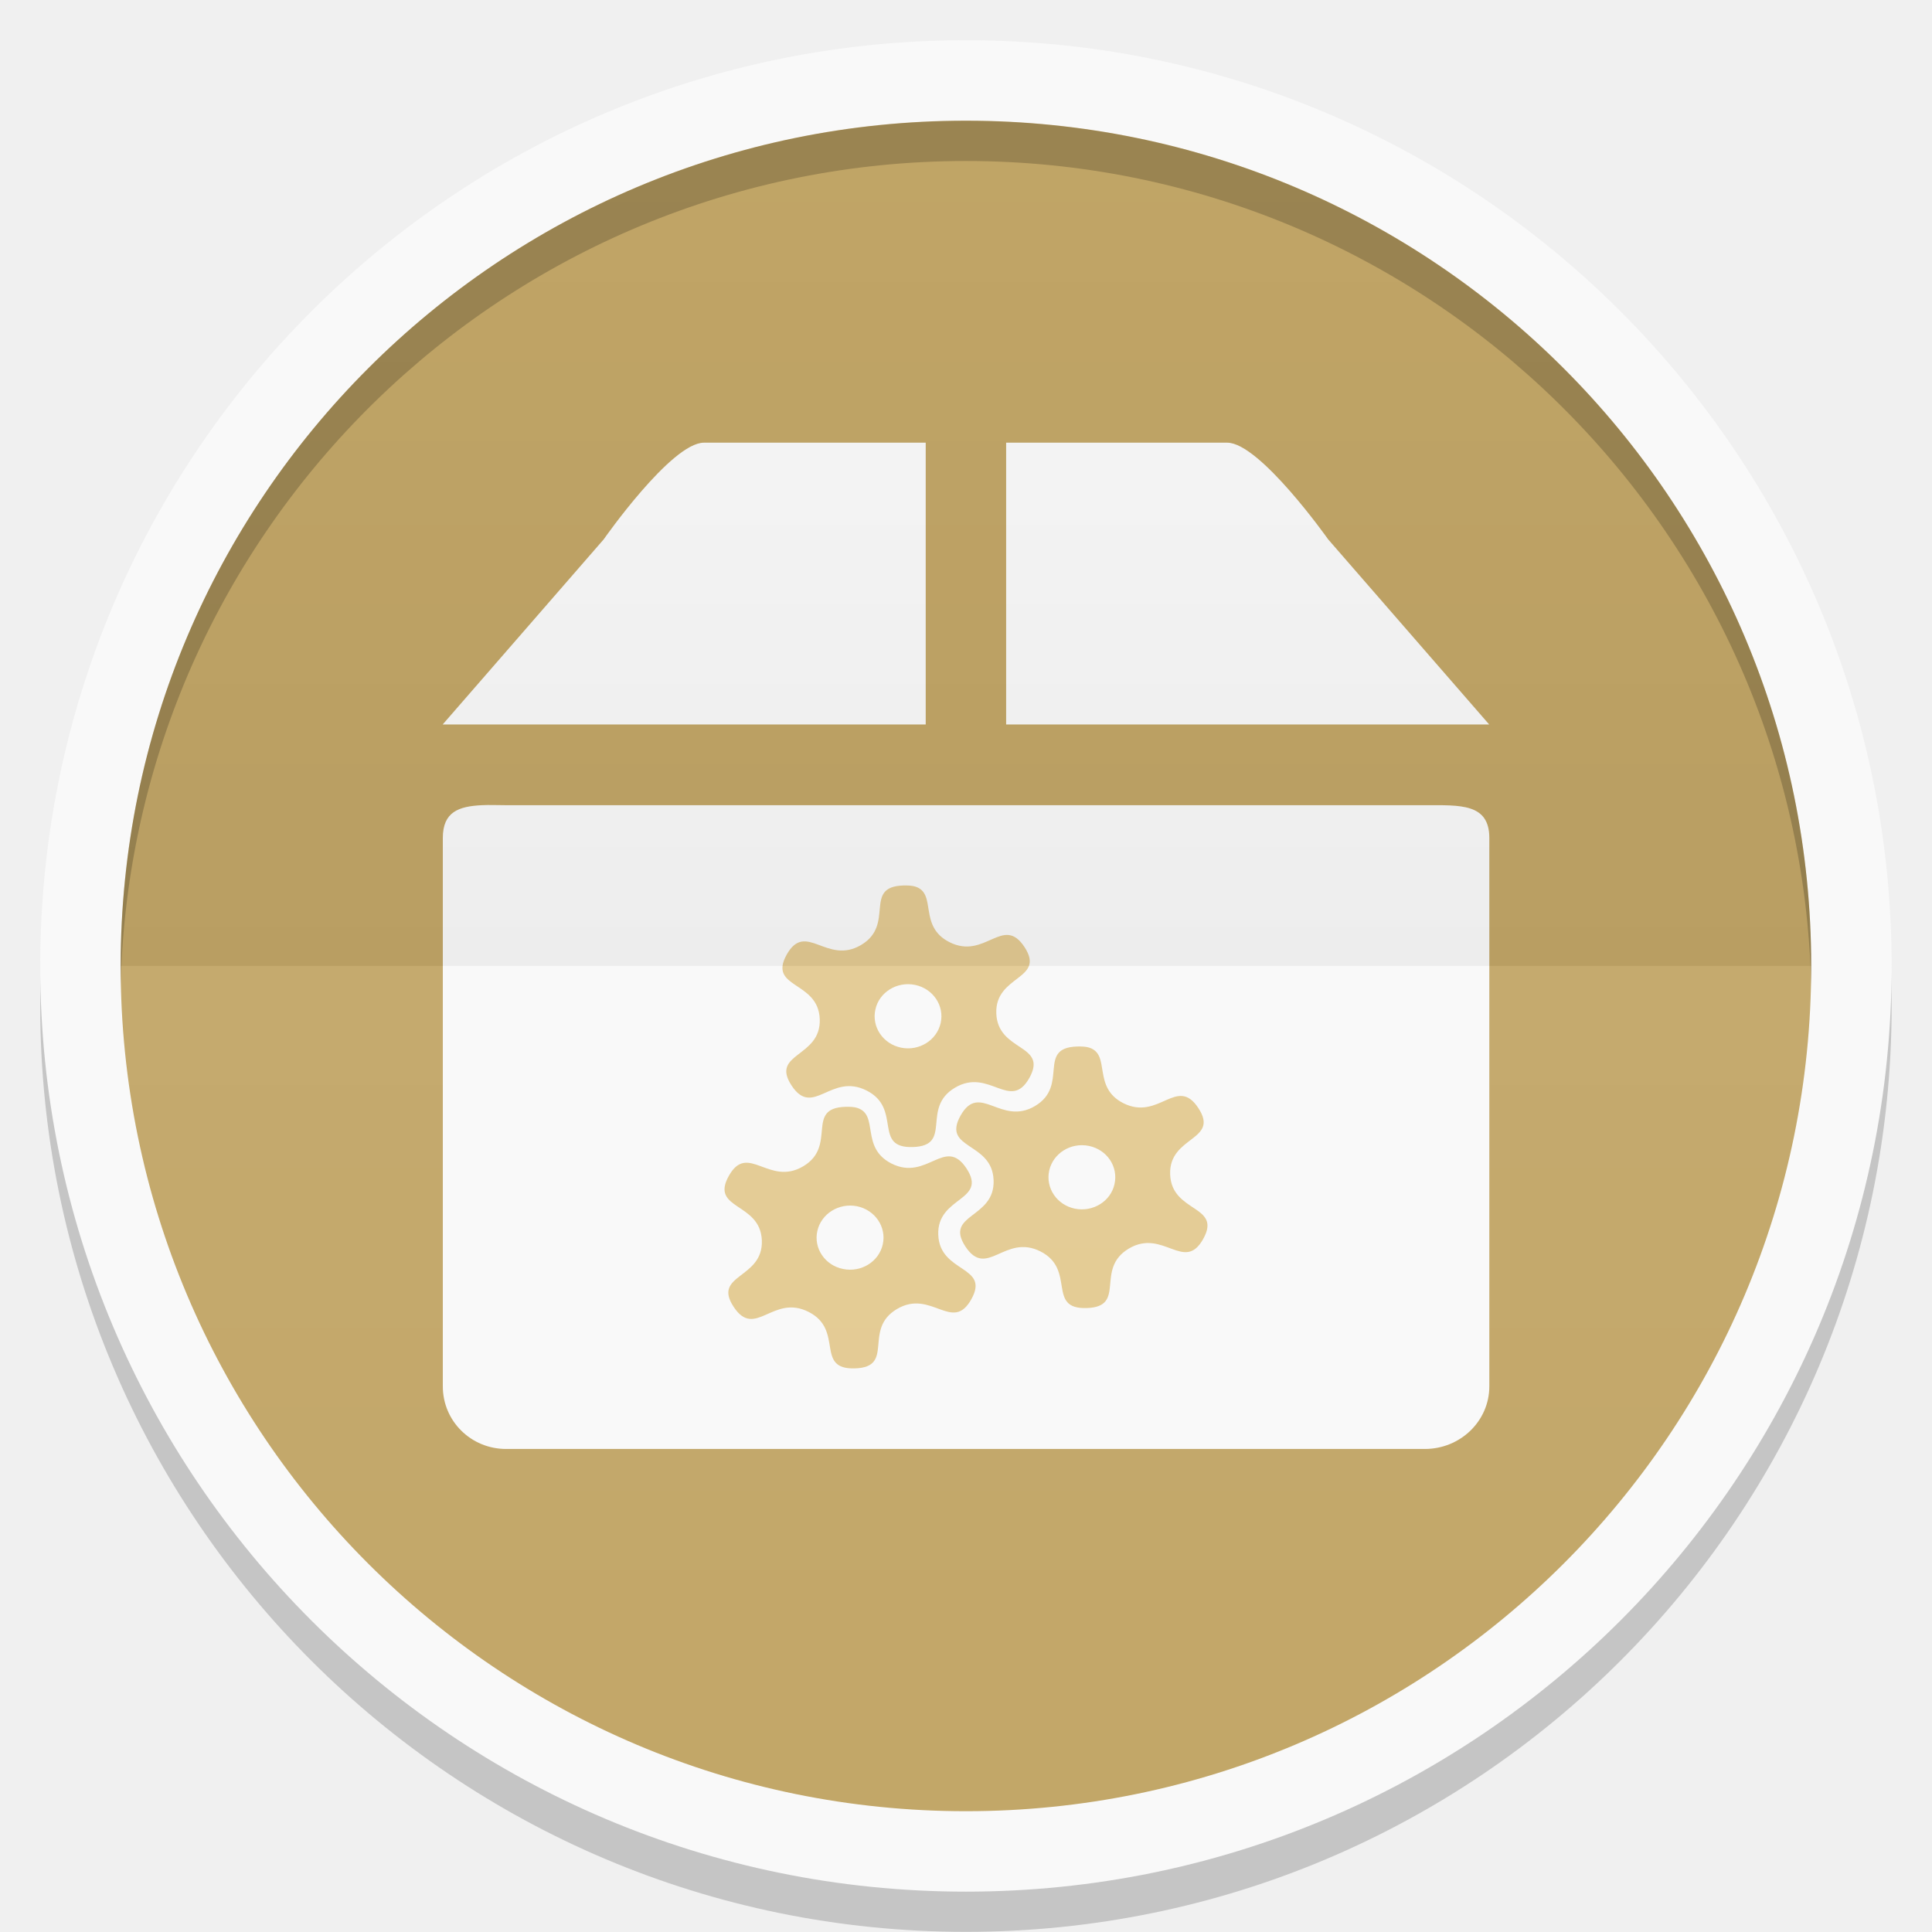
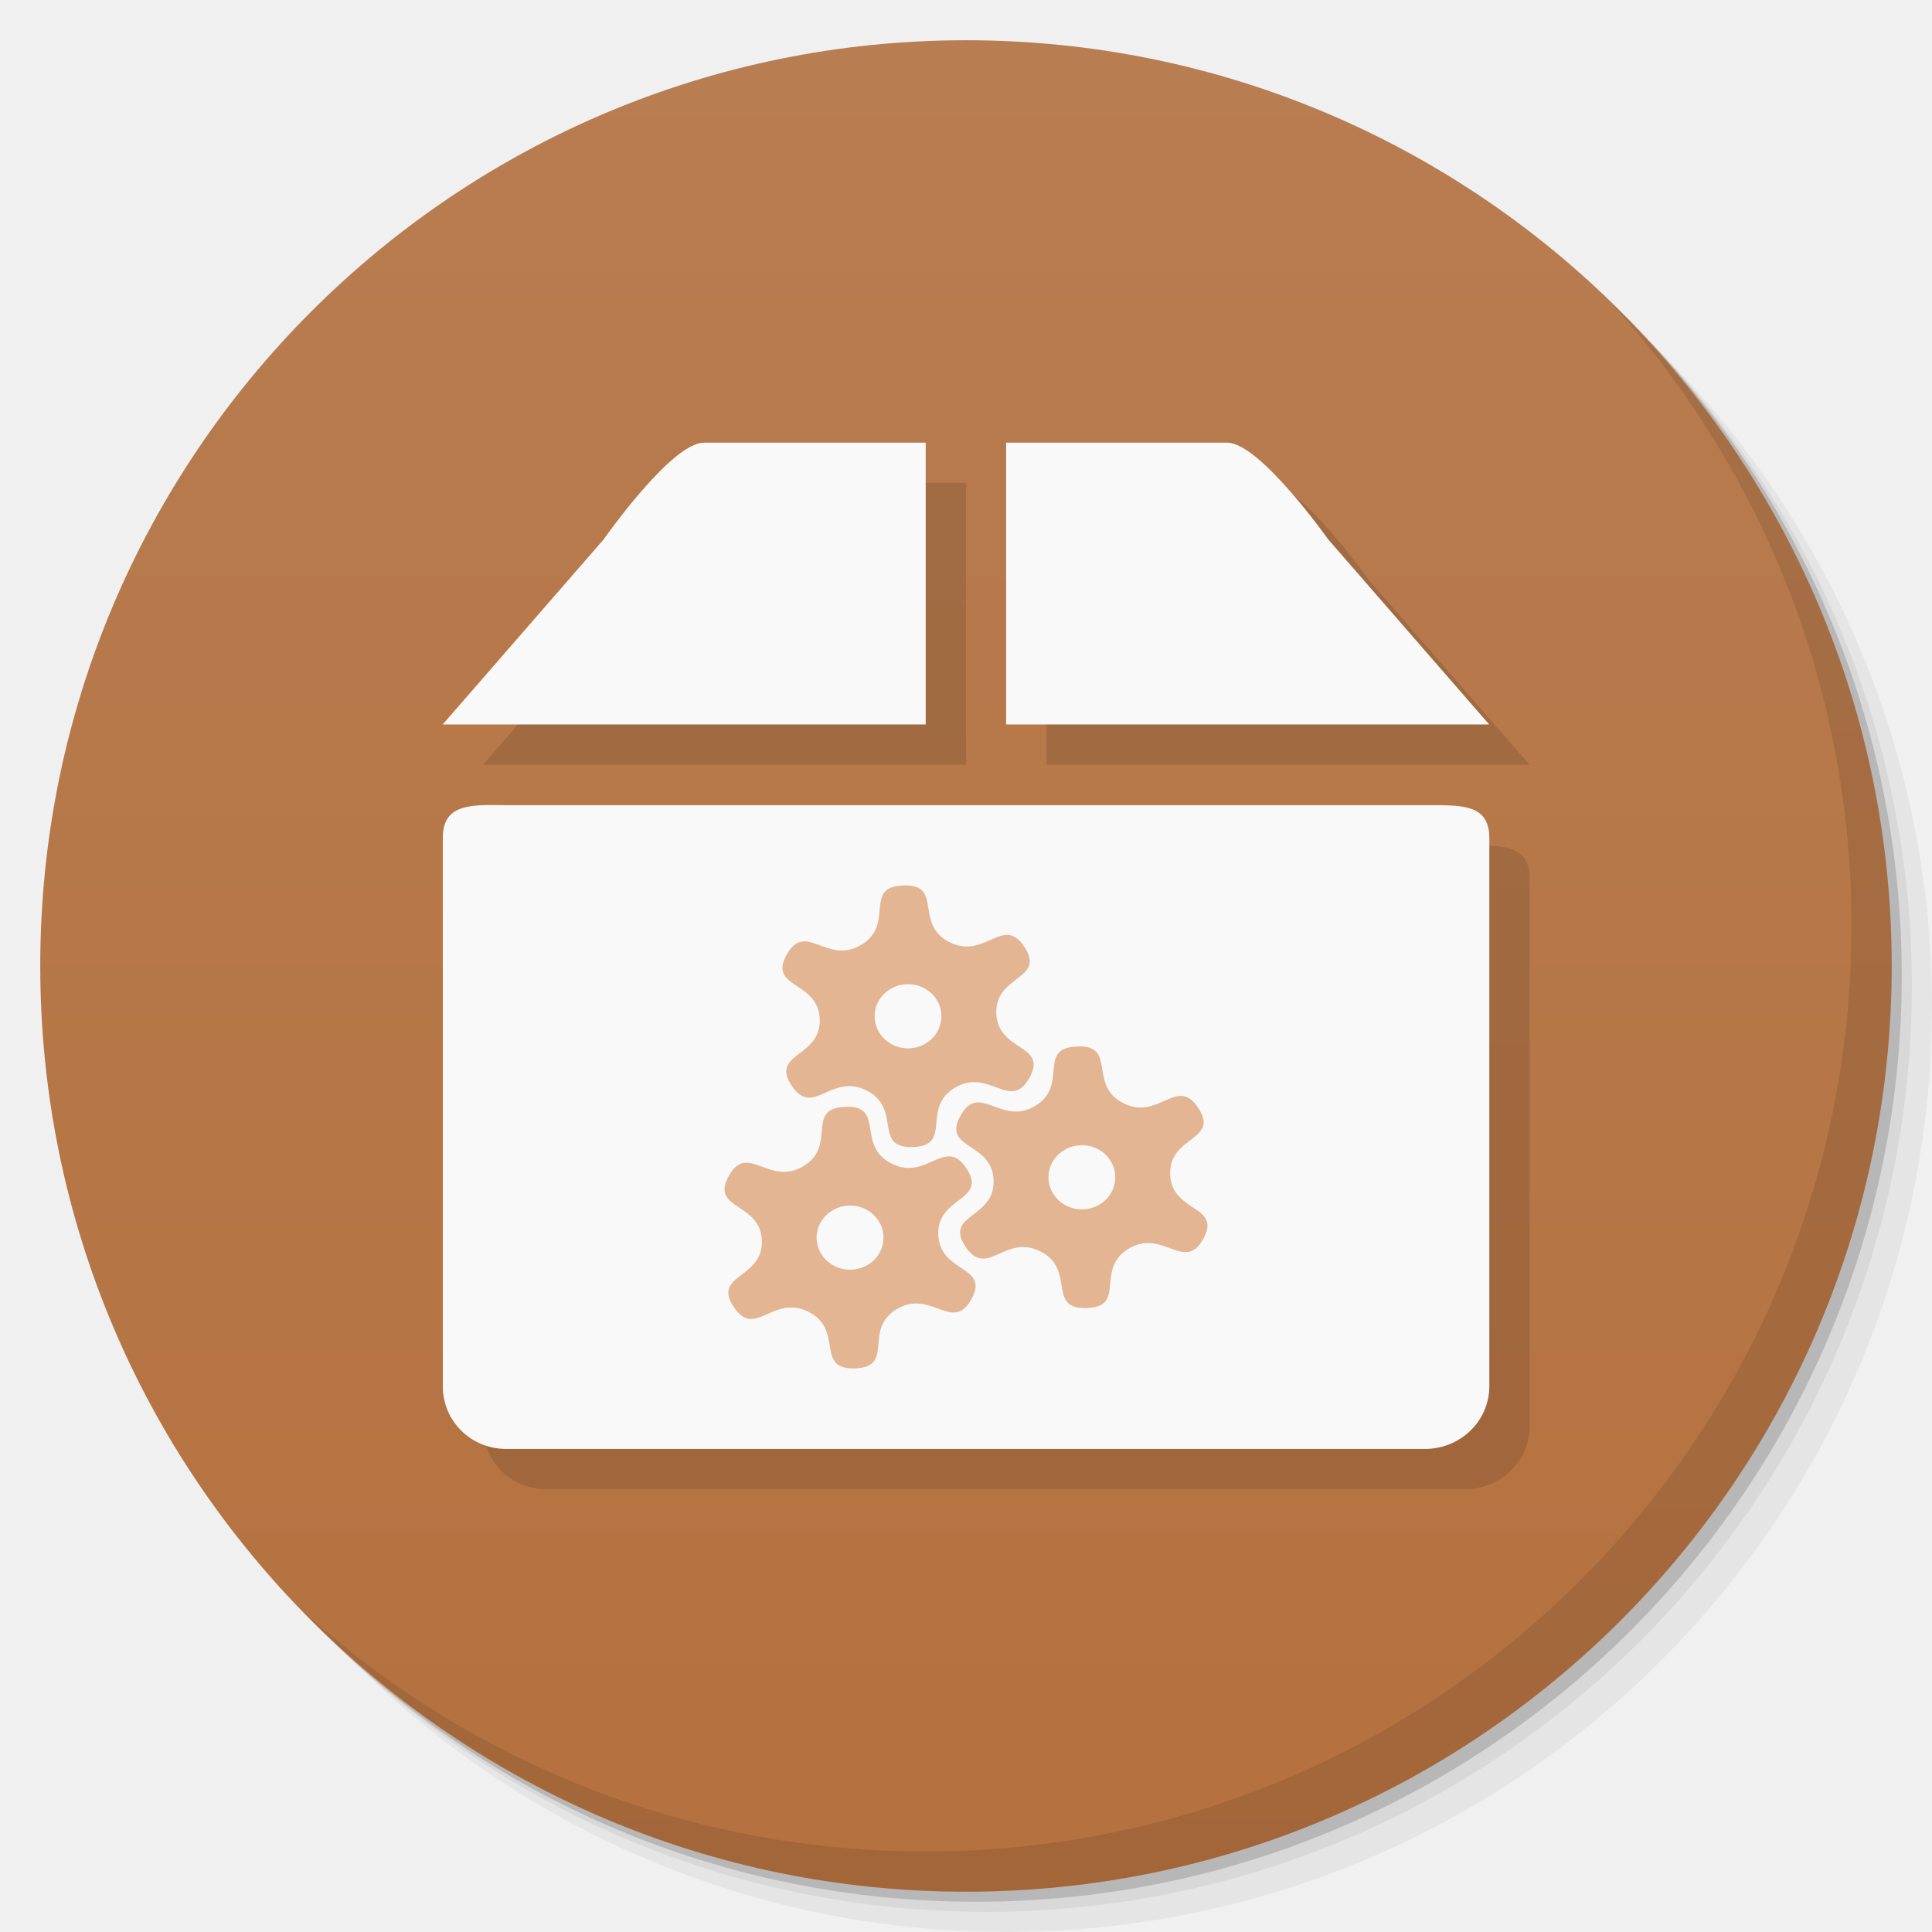
- <svg xmlns="http://www.w3.org/2000/svg" xmlns:xlink="http://www.w3.org/1999/xlink" width="48" viewBox="0 0 13.547 13.547" height="48">
-   <defs>
-     <clipPath>
-       <path d="M 92.311,355.545 L 479.511,355.545 L 479.511,68.185 L 92.311,68.185 L 92.311,355.545 z" />
-     </clipPath>
-     <clipPath>
-       <path d="M 93.311,69.185 L 478.511,69.185 L 478.511,354.545 L 93.311,354.545 L 93.311,69.185 z" />
-     </clipPath>
-     <clipPath>
-       <path d="M 93.311,354.545 L 478.511,354.545 L 478.511,69.185 L 93.311,69.185 L 93.311,354.545 z" />
-     </clipPath>
-     <clipPath>
-       <path d="M 95.311,352.545 L 476.403,352.545 L 476.403,71.423 L 95.311,71.423 L 95.311,352.545 z" />
-     </clipPath>
-     <clipPath>
-       <rect height="96" x="-100" width="96" fill="#fff" />
-     </clipPath>
-     <clipPath>
-       <path d="M 54.1,12.5 12.9,54.7 C -2.7,70.3 23,69 32.3,74.9 36.6,77.7 18.5,81.3 22.2,85 c 3.6,3.7 21.7,7.1 25.3,10.7 3.6,3.7 -7.3,7.6 -3.7,11.3 3.5,3.7 11.9,0.2 13.4,8.6 1.1,6.2 15.4,3.1 21.8,-2.2 4,-3.4 -6.9,-3.4 -3.3,-7.1 9,-9.1 17,-4.1 20.3,-12.5 1.8,-4.5 -13.6,-7.7 -9.5,-10.6 9.8,-6.9 45.8,-10.4 29.2,-27 L 73,12.5 c -5.3,-5 -14,-5 -18.9,0 z m -9.9,64.7 c 0.9,0 30.8,4 19.3,7.1 -4.4,1.2 -24.6,-7.1 -19.3,-7.1 z m 57.2,16.6 c 0,2.1 16.3,3.3 15.4,-0.5 -1.3,-6.4 -13.6,-5.9 -15.4,0.5 z m -69.5,11.1 c 3.7,3.2 9.3,-0.7 11.1,-5.2 -3.6,-4.7 -16.9,0.3 -11.1,5.2 z m 67.5,-6.7 c -4.6,4.2 0.8,8.6 5.3,5.7 1.2,-0.8 -0.1,-4.7 -5.3,-5.7 z" />
-     </clipPath>
-     <clipPath>
-       <rect height="84" rx="6" y="6" x="6" width="84" fill="#fff" />
-     </clipPath>
-     <clipPath>
-       <rect height="20" rx="2" y="1" x="1" width="20" fill="#fff" fill-rule="evenodd" />
-     </clipPath>
-     <clipPath>
-       <path d="M -670.14,51.863 L -114.616,405.003 L -257.111,510.326 L -514.221,-71.013 L -670.14,51.863 z" />
-     </clipPath>
-     <clipPath>
-       <rect height="96" x="-100" width="96" fill="#fff" />
-     </clipPath>
-     <clipPath>
-       <rect height="84" rx="6" y="6" x="6" width="84" fill="#fff" />
-     </clipPath>
-     <clipPath>
-       <rect height="20" rx="2" y="1" x="1" width="20" fill="#fff" fill-rule="evenodd" />
-     </clipPath>
-     <linearGradient xlink:href="#1" id="0" gradientUnits="userSpaceOnUse" y1="24" x2="0" y2="48" gradientTransform="matrix(0.2822222,0,0,0.2822222,6.7399158e-7,-6.3183333e-6)" />
+ <svg xmlns="http://www.w3.org/2000/svg" xmlns:xlink="http://www.w3.org/1999/xlink" width="48" viewBox="0 0 13.547 13.547" height="48" id="svg2" version="1.1">
+   <defs id="defs4">
+     <linearGradient id="linearGradient3944">
+       <stop style="stop-color:#ea635d;stop-opacity:1;" offset="0" id="stop3946" />
+       <stop style="stop-color:#f96963;stop-opacity:1;" offset="1" id="stop3948" />
+     </linearGradient>
+     <linearGradient id="0">
+       <stop stop-color="#198ba6" id="stop7" />
+       <stop offset="1" stop-color="#42c9e7" id="stop9" />
+     </linearGradient>
+     <clipPath id="clipPath11">
+       <path d="m 489.217,197.275 c -2.603,0 -3.953,-1.367 -3.953,-3.971 l 0,0 0,-1.034 c 0,-2.604 1.35,-3.971 3.953,-3.971 l 0,0 1.035,0 c 2.62,0 3.97,1.367 3.97,3.971 l 0,0 0,1.034 c 0,2.604 -1.35,3.971 -3.97,3.971 l 0,0 -1.035,0 z" id="path13" />
+     </clipPath>
    <linearGradient id="1">
-       <stop stop-color="#ffffff" />
-       <stop offset="1" stop-color="#ffffff" stop-opacity="0" />
-     </linearGradient>
-     <linearGradient xlink:href="#3" id="2" y1="24" x2="0" y2="48" gradientUnits="userSpaceOnUse" gradientTransform="matrix(-0.2822222,0,0,-0.2822222,13.54666,13.54667)" />
-     <linearGradient id="3">
-       <stop />
-       <stop offset="1" stop-opacity="0" />
-     </linearGradient>
+       <stop stop-color="#620000" id="stop16" offset="0" style="stop-color:#f96963;stop-opacity:1;" />
+       <stop offset="1" stop-color="#dd0f0f" id="stop18" style="stop-color:#f96963;stop-opacity:1;" />
+     </linearGradient>
+     <clipPath id="clipPath20">
+       <rect y="223" x="307" height="42" width="42" transform="matrix(0,1,-1,0,0,0)" fill="url(#2)" color="#bebebe" rx="9" id="rect22" />
+     </clipPath>
+     <linearGradient xlink:href="#1" id="2" gradientUnits="userSpaceOnUse" gradientTransform="matrix(0.175,0,0,0.175,302.8,216)" y1="280" x2="0" y2="40" />
+     <clipPath id="clipPath25">
+       <rect y="85" x="433" height="22" width="22" fill="url(#3)" color="#bebebe" rx="4" id="rect27" />
+     </clipPath>
+     <linearGradient xlink:href="#1" id="3" gradientUnits="userSpaceOnUse" gradientTransform="matrix(0.0875,0,0,0.0875,430.9,81.5)" y1="291.43" x2="0" y2="40" />
+     <clipPath id="clipPath30">
+       <rect width="30" height="30" x="433" y="37" fill="url(#4)" color="#bebebe" rx="6" id="rect32" />
+     </clipPath>
+     <linearGradient xlink:href="#1" id="4" gradientUnits="userSpaceOnUse" gradientTransform="matrix(0.1193182,0,0,0.1193182,430.1364,32.22727)" y1="291.43" x2="0" y2="40" />
+     <clipPath id="clipPath35">
+       <rect width="16" height="16" x="304" y="212" transform="matrix(0,1,-1,0,0,0)" fill="url(#5)" color="#bebebe" rx="3" id="rect37" />
+     </clipPath>
+     <linearGradient xlink:href="#1" id="5" gradientUnits="userSpaceOnUse" gradientTransform="matrix(0.06666667,0,0,0.06666667,302.4,209.3333)" y1="280" x2="0" y2="40" />
+     <clipPath id="clipPath40">
+       <rect y="46" x="34" height="220" width="220" fill="url(#6)" color="#bebebe" rx="50" id="rect42" />
+     </clipPath>
+     <linearGradient xlink:href="#1" id="6" gradientUnits="userSpaceOnUse" gradientTransform="translate(0,-4)" y1="280" x2="0" y2="40" />
+     <clipPath id="clipPath45">
+       <rect y="142" x="290" height="60" width="60" fill="url(#7)" color="#bebebe" rx="12.5" id="rect47" />
+     </clipPath>
+     <linearGradient xlink:href="#1" id="7" gradientUnits="userSpaceOnUse" y1="204" x2="0" y2="140" />
+     <clipPath id="clipPath50">
+       <rect width="88" height="88" x="292" y="32" fill="url(#8)" color="#bebebe" rx="18" id="rect52" />
+     </clipPath>
+     <linearGradient xlink:href="#1" id="8" gradientUnits="userSpaceOnUse" y1="124" x2="0" y2="28" />
+     <clipPath id="clipPath55">
+       <rect y="101" x="417" height="22" width="22" fill="url(#9)" color="#bebebe" rx="5" id="rect57" />
+     </clipPath>
+     <linearGradient xlink:href="#1" id="9" gradientUnits="userSpaceOnUse" gradientTransform="matrix(0.0875,0,0,0.0875,414.9,97.5)" y1="302.86" x2="0" y2="28.571" />
+     <clipPath id="clipPath60">
+       <rect width="30" height="30" x="417" y="53" fill="url(#A)" color="#bebebe" rx="7" id="rect62" />
+     </clipPath>
+     <linearGradient xlink:href="#1" id="A" gradientUnits="userSpaceOnUse" gradientTransform="matrix(0.1193182,0,0,0.1193182,414.1364,48.22727)" y1="299.81" x2="0" y2="31.619" />
+     <use id="B" opacity="0.2" fill="#ffffff" xlink:href="#U" />
+     <clipPath id="clipPath66">
+       <use xlink:href="#B" transform="matrix(8,0,0,8,-2141.576,-54.42424)" id="use68" />
+     </clipPath>
+     <clipPath id="clipPath70">
+       <use xlink:href="#B" id="use72" />
+     </clipPath>
+     <use id="C" fill="none" xlink:href="#U" />
+     <clipPath id="clipPath75">
+       <use xlink:href="#C" id="use77" />
+     </clipPath>
+     <clipPath id="clipPath79">
+       <use transform="matrix(8,0,0,8,-2141.576,-54.42424)" xlink:href="#C" id="use81" />
+     </clipPath>
+     <use id="D" fill="none" xlink:href="#U" />
+     <clipPath id="clipPath84">
+       <use xlink:href="#D" id="use86" />
+     </clipPath>
+     <clipPath id="clipPath88">
+       <use transform="matrix(8,0,0,8,-2141.576,-54.42424)" xlink:href="#D" id="use90" />
+     </clipPath>
+     <use id="E" fill="none" xlink:href="#U" />
+     <clipPath id="clipPath93">
+       <use xlink:href="#E" id="use95" />
+     </clipPath>
+     <clipPath id="clipPath97">
+       <use transform="matrix(8,0,0,8,-2141.576,-54.42424)" xlink:href="#E" id="use99" />
+     </clipPath>
+     <use id="F" fill="none" xlink:href="#U" />
+     <clipPath id="clipPath102">
+       <use xlink:href="#F" id="use104" />
+     </clipPath>
+     <clipPath id="clipPath106">
+       <use transform="matrix(8,0,0,8,-2141.576,-54.42424)" xlink:href="#F" id="use108" />
+     </clipPath>
+     <use id="G" fill="none" xlink:href="#U" />
+     <clipPath id="clipPath111">
+       <use xlink:href="#G" id="use113" />
+     </clipPath>
+     <clipPath id="clipPath115">
+       <use transform="matrix(8,0,0,8,-2141.576,-54.42424)" xlink:href="#G" id="use117" />
+     </clipPath>
+     <use id="H" fill="none" xlink:href="#U" />
+     <clipPath id="clipPath120">
+       <use xlink:href="#H" id="use122" />
+     </clipPath>
+     <clipPath id="clipPath124">
+       <use transform="matrix(8,0,0,8,-2141.576,-54.42424)" xlink:href="#H" id="use126" />
+     </clipPath>
+     <use id="I" fill="none" xlink:href="#U" />
+     <clipPath id="clipPath129">
+       <use xlink:href="#I" id="use131" />
+     </clipPath>
+     <clipPath id="clipPath133">
+       <rect y="223" x="307" height="42" width="42" transform="matrix(0,1,-1,0,0,0)" fill="url(#2)" color="#bebebe" rx="9" id="rect135" />
+     </clipPath>
+     <clipPath id="clipPath137">
+       <rect y="85" x="433" height="22" width="22" fill="url(#3)" color="#bebebe" rx="4" id="rect139" />
+     </clipPath>
+     <clipPath id="clipPath141">
+       <rect width="30" height="30" x="433" y="37" fill="url(#4)" color="#bebebe" rx="6" id="rect143" />
+     </clipPath>
+     <clipPath id="clipPath145">
+       <rect width="16" height="16" x="304" y="212" transform="matrix(0,1,-1,0,0,0)" fill="url(#5)" color="#bebebe" rx="3" id="rect147" />
+     </clipPath>
+     <clipPath id="clipPath149">
+       <rect y="46" x="34" height="220" width="220" fill="url(#6)" color="#bebebe" rx="50" id="rect151" />
+     </clipPath>
+     <clipPath id="clipPath153">
+       <rect y="142" x="290" height="60" width="60" fill="url(#7)" color="#bebebe" rx="12.5" id="rect155" />
+     </clipPath>
+     <clipPath id="clipPath157">
+       <rect width="88" height="88" x="292" y="32" fill="url(#8)" color="#bebebe" rx="18" id="rect159" />
+     </clipPath>
+     <clipPath id="clipPath161">
+       <rect y="101" x="417" height="22" width="22" fill="url(#9)" color="#bebebe" rx="5" id="rect163" />
+     </clipPath>
+     <clipPath id="clipPath165">
+       <rect width="30" height="30" x="417" y="53" fill="url(#A)" color="#bebebe" rx="7" id="rect167" />
+     </clipPath>
+     <clipPath id="clipPath169">
+       <use transform="matrix(8,0,0,8,-2141.576,-54.42424)" xlink:href="#I" id="use171" />
+     </clipPath>
+     <use id="J" fill="none" xlink:href="#U" />
+     <clipPath id="clipPath174">
+       <use xlink:href="#J" id="use176" />
+     </clipPath>
+     <clipPath id="clipPath178">
+       <use transform="matrix(8,0,0,8,-2141.576,-54.42424)" xlink:href="#J" id="use180" />
+     </clipPath>
+     <use id="K" fill="none" xlink:href="#U" />
+     <clipPath id="clipPath183">
+       <use xlink:href="#K" id="use185" />
+     </clipPath>
+     <clipPath id="clipPath187">
+       <use transform="matrix(8,0,0,8,-2141.576,-54.42424)" xlink:href="#K" id="use189" />
+     </clipPath>
+     <use id="L" fill="none" xlink:href="#U" />
+     <clipPath id="clipPath192">
+       <use xlink:href="#L" id="use194" />
+     </clipPath>
+     <clipPath id="clipPath196">
+       <use transform="matrix(8,0,0,8,-2141.576,-54.42424)" xlink:href="#L" id="use198" />
+     </clipPath>
+     <use id="M" fill="none" xlink:href="#U" />
+     <clipPath id="clipPath201">
+       <use xlink:href="#M" id="use203" />
+     </clipPath>
+     <clipPath id="clipPath205">
+       <use transform="matrix(8,0,0,8,-2141.576,-54.42424)" xlink:href="#M" id="use207" />
+     </clipPath>
+     <use id="N" fill="none" xlink:href="#U" />
+     <clipPath id="clipPath210">
+       <use xlink:href="#N" id="use212" />
+     </clipPath>
+     <clipPath id="clipPath214">
+       <use transform="matrix(8,0,0,8,-2141.576,-54.42424)" xlink:href="#N" id="use216" />
+     </clipPath>
+     <use id="O" fill="none" xlink:href="#U" />
+     <clipPath id="clipPath219">
+       <use xlink:href="#O" id="use221" />
+     </clipPath>
+     <clipPath id="clipPath223">
+       <use transform="matrix(8,0,0,8,-2141.576,-54.42424)" xlink:href="#O" id="use225" />
+     </clipPath>
+     <clipPath id="clipPath227">
+       <path d="m 296,26 a 10,10 0 1 1 -20,0 10,10 0 1 1 20,0 z" id="path229" />
+     </clipPath>
+     <linearGradient gradientUnits="userSpaceOnUse" x2="0" y2="40" y1="280" xlink:href="#Q" id="P" gradientTransform="matrix(.175 0 0 .175 302.8 216)" />
+     <linearGradient id="Q">
+       <stop stop-color="#151515" id="stop233" />
+       <stop offset="1" stop-color="#222" id="stop235" />
+     </linearGradient>
+     <linearGradient gradientUnits="userSpaceOnUse" x2="0" y2="90" y1="230" xlink:href="#Q" id="R" gradientTransform="matrix(.375 0 0 .375 298 16)" />
+     <linearGradient gradientUnits="userSpaceOnUse" x2="0" y2="90" y1="230" xlink:href="#Q" id="S" gradientTransform="matrix(.25 0 0 .25 300 132)" />
+     <clipPath id="clipPath239">
+       <rect height="20" rx="4" y="78" x="434" width="20" color="#bebebe" id="rect241" />
+     </clipPath>
+     <clipPath id="clipPath243">
+       <rect height="22" rx="4" y="77" x="433" width="22" color="#bebebe" id="rect245" />
+     </clipPath>
+     <clipPath id="clipPath247">
+       <rect height="22" rx="5" y="77" x="433" width="22" color="#bebebe" id="rect249" />
+     </clipPath>
+     <clipPath id="clipPath251">
+       <rect height="30" rx="6" y="29" x="433" width="30" color="#bebebe" id="rect253" />
+     </clipPath>
+     <clipPath id="clipPath255">
+       <rect transform="matrix(0 -1 1 0 0 0)" height="60" rx="12.5" y="142" x="306" width="60" fill="url(#S)" color="#bebebe" id="rect257" />
+     </clipPath>
+     <clipPath id="clipPath259">
+       <rect height="90" rx="18.75" y="31" x="307" width="90" fill="url(#R)" color="#bebebe" id="rect261" />
+     </clipPath>
+     <clipPath id="clipPath263">
+       <rect height="30" rx="4" y="29" x="433" width="30" opacity="0.2" fill="#6d6d6d" color="#bebebe" id="rect265" />
+     </clipPath>
+     <clipPath id="clipPath267">
+       <rect height="22" rx="3" y="77" x="433" width="22" opacity="0.2" fill="#6d6d6d" color="#bebebe" id="rect269" />
+     </clipPath>
+     <clipPath id="clipPath271">
+       <path d="m 144,70 c -49.706,0 -90,40.294 -90,90 0,49.706 40.294,90 90,90 49.706,0 90,-40.294 90,-90 0,-49.706 -40.294,-90 -90,-90 z m 0,32.188 c 32.033,0 58,25.967 58,58 0,32.033 -25.967,58 -58,58 -32.033,0 -58,-25.967 -58,-58 0,-32.033 25.967,-58 58,-58 z" id="path273" />
+     </clipPath>
+     <clipPath id="clipPath275">
+       <path d="m 152,204 a 8,8 0 1 1 -16,0 8,8 0 1 1 16,0 z" id="path277" />
+     </clipPath>
+     <clipPath id="clipPath279">
+       <rect height="16" rx="3" y="116" x="432" width="16" color="#bebebe" id="rect281" />
+     </clipPath>
+     <clipPath id="clipPath283">
+       <path d="m 145,215 c 33.137,0 60,-26.863 60,-60 0,-33.137 -26.863,-60 -60,-60 -33.137,0 -60,26.863 -60,60 0,12.507 3.829,24.106 10.375,33.719 L 89,211 111.281,204.625 C 120.894,211.172 132.493,215 145,215 z" id="path285" />
+     </clipPath>
+     <clipPath id="clipPath287">
+       <path d="m 98.031,23.191 c -41.492,1.052 -74.844,35.068 -74.844,76.812 0,42.407 34.406,76.812 76.812,76.812 42.407,0 76.812,-34.406 76.812,-76.812 0,-42.407 -34.406,-76.812 -76.812,-76.812 -0.663,0 -1.31,-0.017 -1.969,0 z M 100,50.66 c 27.245,0 49.344,22.099 49.344,49.344 -1e-5,27.245 -22.099,49.344 -49.344,49.344 -27.245,-1e-5 -49.344,-22.099 -49.344,-49.344 0,-27.245 22.099,-49.344 49.344,-49.344 z" id="path289" />
+     </clipPath>
+     <clipPath id="clipPath291">
+       <rect height="16" rx="2" y="116" x="432" width="16" opacity="0.2" fill="#6d6d6d" color="#bebebe" id="rect293" />
+     </clipPath>
+     <clipPath id="clipPath295">
+       <rect height="240" rx="50" y="36" x="24" width="240" fill="#986767" color="#bebebe" id="rect297" />
+     </clipPath>
+     <clipPath id="clipPath299">
+       <rect transform="rotate(90)" height="42" rx="9" y="223" x="307" width="42" fill="url(#P)" color="#bebebe" id="rect301" />
+     </clipPath>
+     <linearGradient xlink:href="#0" id="T" gradientUnits="userSpaceOnUse" gradientTransform="matrix(1.210546,0,0,1.212299,-131.3481,-325.0735)" y1="279.1" x2="0" y2="268.33" />
+     <path id="U" d="m 296,26 a 10,10 0 1 1 -20,0 10,10 0 1 1 20,0 z" color="#000000" />
+     <linearGradient xlink:href="#W" id="V" y1="46.752" x2="0" y2="-24.433" gradientUnits="userSpaceOnUse" />
+     <linearGradient id="W">
+       <stop stop-color="#c7c7c7" id="stop307" />
+       <stop offset="1" stop-color="#dedede" id="stop309" />
+     </linearGradient>
+     <linearGradient xlink:href="#W" id="linearGradient3312" gradientUnits="userSpaceOnUse" y1="46.752" x2="0" y2="-24.433" gradientTransform="matrix(0.2363048,0,0,0.1863373,-11.35038,4.834975)" />
+     <linearGradient xlink:href="#W-1" id="linearGradient3312-3" gradientUnits="userSpaceOnUse" y1="46.752" x2="0" y2="-24.433" gradientTransform="matrix(0.2363048,0,0,0.1863373,-11.35038,4.834975)" />
+     <linearGradient id="W-1">
+       <stop stop-color="#c7c7c7" id="stop307-9" />
+       <stop offset="1" stop-color="#dedede" id="stop309-6" />
+     </linearGradient>
+     <linearGradient xlink:href="#1" id="linearGradient3938" x1="7.056" y1="13.264" x2="6.773" y2="0.282" gradientUnits="userSpaceOnUse" />
+     <linearGradient xlink:href="#linearGradient3798" id="linearGradient3950" x1="-25.5" y1="15" x2="-25.5" y2="11" gradientUnits="userSpaceOnUse" />
+     <linearGradient xlink:href="#linearGradient3944" id="linearGradient3990" gradientUnits="userSpaceOnUse" x1="-25.5" y1="15" x2="-25.5" y2="11" />
+     <linearGradient xlink:href="#linearGradient3944" id="linearGradient3992" gradientUnits="userSpaceOnUse" x1="-25.5" y1="15" x2="-25.5" y2="11" gradientTransform="matrix(15.33333,0,0,11.5,415,-125.5)" />
+     <linearGradient xlink:href="#linearGradient3944" id="linearGradient4001" gradientUnits="userSpaceOnUse" x1="-25.5" y1="15" x2="-25.5" y2="11" />
+     <linearGradient xlink:href="#linearGradient3944" id="linearGradient4008" gradientUnits="userSpaceOnUse" x1="-25.5" y1="15" x2="-25.5" y2="11" />
+     <linearGradient xlink:href="#linearGradient3944" id="linearGradient4013" gradientUnits="userSpaceOnUse" x1="-25.5" y1="15" x2="-25.5" y2="11" />
+     <linearGradient xlink:href="#linearGradient3944" id="linearGradient4015" gradientUnits="userSpaceOnUse" x1="-25.5" y1="15" x2="-25.5" y2="11" gradientTransform="matrix(15.33333,0,0,11.5,415,-125.5)" />
+     <linearGradient xlink:href="#linearGradient3944" id="linearGradient4022" gradientUnits="userSpaceOnUse" x1="-25.5" y1="15" x2="-25.5" y2="11" />
+     <linearGradient xlink:href="#linearGradient3944" id="linearGradient4024" gradientUnits="userSpaceOnUse" x1="-25.5" y1="15" x2="-25.5" y2="11" gradientTransform="matrix(15.33333,0,0,11.5,415,-125.5)" />
+     <linearGradient xlink:href="#linearGradient3944" id="linearGradient4031" gradientUnits="userSpaceOnUse" x1="-25.5" y1="15" x2="-25.5" y2="11" />
+     <linearGradient xlink:href="#linearGradient3944" id="linearGradient4036" gradientUnits="userSpaceOnUse" x1="-25.5" y1="15" x2="-25.5" y2="11" />
+     <linearGradient xlink:href="#linearGradient3798" id="linearGradient3804" x1="24" y1="47" x2="24" y2="1" gradientUnits="userSpaceOnUse" />
+     <linearGradient id="linearGradient3798">
+       <stop style="stop-color:#b5713f;stop-opacity:1;" offset="0" id="stop3800" />
+       <stop style="stop-color:#b87d51;stop-opacity:1;" offset="1" id="stop3802" />
+     </linearGradient>
+     <linearGradient gradientTransform="matrix(0.2822222,0,0,0.2822222,-17.27378,1.581336)" y2="1" x2="24" y1="47" x1="24" gradientUnits="userSpaceOnUse" id="linearGradient3258" xlink:href="#linearGradient3798" />
  </defs>
-   <g>
-     <rect width="12.982" x="0.282" y="0.564" rx="6.491" height="12.982" opacity="0.18" fill-rule="evenodd" />
-     <rect height="12.982" rx="6.491" y="0.282" x="0.282" width="12.982" fill="#f9f9f9" fill-rule="evenodd" />
+   <g id="layer1">
+     <path style="opacity:0.05;fill:#000000;fill-opacity:1;stroke:none" d="M 25,2 C 12.297,2 2,12.297 2,25 2,31.367 4.601,37.117 8.781,41.281 12.866,44.994 18.296,47.25 24.25,47.25 c 12.703,0 23,-10.297 23,-23 0,-5.954 -2.256,-11.384 -5.969,-15.469 C 37.117,4.601 31.367,2 25,2 z M 41.281,8.781 C 45.136,12.894 47.5,18.419 47.5,24.5 c 0,12.703 -10.297,23 -23,23 C 18.419,47.5 12.894,45.136 8.781,41.281 12.941,45.425 18.665,48 25,48 37.703,48 48,37.703 48,25 48,18.665 45.425,12.941 41.281,8.781 z" transform="scale(0.2822222,0.2822222)" id="path3978" />
+     <path style="opacity:0.1;fill:#000000;fill-opacity:1;stroke:none" d="M 41.281,8.781 C 44.994,12.866 47.25,18.296 47.25,24.25 c 0,12.703 -10.297,23 -23,23 -5.954,0 -11.384,-2.256 -15.469,-5.969 C 12.894,45.136 18.419,47.5 24.5,47.5 c 12.703,0 23,-10.297 23,-23 0,-6.081 -2.364,-11.606 -6.219,-15.719 z" transform="scale(0.2822222,0.2822222)" id="path3976" />
+     <path transform="matrix(4.327407,0,0,3.245556,117.1928,-35.34833)" d="m -24,13 a 1.5,2 0 1 1 -3,0 1.5,2 0 1 1 3,0 z" id="path3952" style="opacity:0.2;fill:#000000;fill-opacity:1;stroke:none" />
  </g>
-   <g>
-     <path d="m 12.7,6.773 c 0,-3.273 -2.653,-5.927 -5.927,-5.927 -3.273,0 -5.927,2.654 -5.927,5.927 0,3.273 2.653,5.927 5.927,5.927 3.273,0 5.927,-2.653 5.927,-5.927 z" fill="#c2a667" />
+   <g id="layer2">
+     <path style="opacity:1;fill:url(#linearGradient3950);fill-opacity:1.0;stroke:none" id="path3942" d="m -24,13 a 1.5,2 0 1 1 -3,0 1.5,2 0 1 1 3,0 z" transform="matrix(4.327407,0,0,3.245556,117.1222,-35.41889)" />
+     <path style="opacity:0.1;fill:#000000;fill-opacity:1;stroke:none" d="M 40.031 7.531 C 43.744 11.616 46 17.046 46 23 C 46 35.703 35.703 46 23 46 C 17.046 46 11.616 43.744 7.531 40.031 C 11.709 44.323 17.538 47 24 47 C 36.703 47 47 36.703 47 24 C 47 17.538 44.323 11.709 40.031 7.531 z " transform="scale(0.2822222,0.2822222)" id="path4027" />
  </g>
-   <g>
-     <path d="m 3.377,5.646 c -0.161,0.008 -0.272,0.047 -0.272,0.23 l 0,3.845 c 0,0.243 0.197,0.439 0.444,0.439 l 6.442,0 c 0.248,0 0.452,-0.195 0.452,-0.439 l 0,-3.845 c 0,-0.244 -0.204,-0.23 -0.452,-0.23 l -6.442,0 c -0.062,0 -0.118,-0.003 -0.172,0 z" fill="#f9f9f9" />
-     <path d="m 4.233,3.782 -1.129,1.298 3.387,0 0,-1.976 -1.555,0 c -0.229,0 -0.703,0.678 -0.703,0.678 z m 2.822,-0.678 0,1.976 3.387,0 -1.129,-1.298 c 0,0 -0.479,-0.678 -0.708,-0.678 z" fill="#f9f9f9" />
-     <path d="m 7.638,7.346 c 0.153,0.049 0.019,0.277 0.238,0.389 C 8.127,7.862 8.252,7.54 8.403,7.77 8.554,8 8.195,7.964 8.205,8.235 8.215,8.506 8.57,8.448 8.437,8.687 8.304,8.926 8.156,8.612 7.915,8.755 7.674,8.899 7.904,9.163 7.62,9.172 7.336,9.181 7.547,8.903 7.296,8.775 7.045,8.648 6.92,8.97 6.769,8.74 6.619,8.51 6.978,8.546 6.967,8.275 6.957,8.004 6.602,8.062 6.735,7.823 6.869,7.584 7.017,7.898 7.258,7.755 7.498,7.612 7.268,7.347 7.552,7.338 c 0.035,-0.001 0.064,8.9e-4 0.086,0.008 z m -0.003,0.689 C 7.508,8.009 7.384,8.087 7.357,8.208 7.33,8.33 7.411,8.449 7.537,8.475 7.664,8.501 7.789,8.423 7.815,8.302 7.842,8.18 7.762,8.061 7.635,8.035 z" fill="#e3ca92" />
-     <path d="M 6.419,6.217 C 6.572,6.266 6.437,6.494 6.657,6.606 6.908,6.733 7.033,6.411 7.184,6.641 7.334,6.871 6.976,6.836 6.986,7.106 6.996,7.377 7.351,7.319 7.218,7.558 7.084,7.797 6.936,7.484 6.696,7.627 6.455,7.77 6.685,8.034 6.401,8.043 6.117,8.052 6.328,7.774 6.077,7.647 5.826,7.519 5.701,7.841 5.55,7.611 5.4,7.381 5.758,7.417 5.748,7.146 5.738,6.875 5.383,6.933 5.516,6.694 5.65,6.455 5.797,6.769 6.038,6.626 6.279,6.483 6.049,6.218 6.333,6.209 c 0.035,-0.001 0.064,8.9e-4 0.086,0.008 z m -0.003,0.689 C 6.289,6.88 6.164,6.958 6.138,7.079 6.111,7.201 6.192,7.32 6.318,7.346 6.445,7.372 6.569,7.294 6.596,7.173 6.623,7.051 6.542,6.932 6.416,6.906 z" fill="#e3ca92" />
-     <path d="m 6.012,7.769 c 0.153,0.049 0.019,0.277 0.238,0.389 0.251,0.128 0.376,-0.194 0.527,0.035 C 6.928,8.423 6.569,8.388 6.579,8.658 6.589,8.929 6.944,8.872 6.811,9.11 6.678,9.349 6.53,9.036 6.289,9.179 6.048,9.322 6.279,9.586 5.995,9.595 5.711,9.604 5.921,9.326 5.67,9.199 5.419,9.071 5.295,9.393 5.144,9.163 4.993,8.933 5.352,8.969 5.342,8.698 5.332,8.428 4.977,8.485 5.11,8.246 c 0.133,-0.239 0.281,0.075 0.522,-0.068 0.241,-0.143 0.011,-0.408 0.295,-0.417 0.035,-0.001 0.064,8.9e-4 0.086,0.008 z m -0.003,0.689 C 5.883,8.433 5.758,8.51 5.731,8.632 5.704,8.753 5.785,8.873 5.912,8.898 6.038,8.924 6.163,8.847 6.19,8.725 6.217,8.604 6.136,8.484 6.009,8.458 z" fill="#e3ca92" />
-   </g>
-   <g>
-     <path d="m 6.773,0.847 c -3.273,0 -5.927,2.653 -5.927,5.927 0,0.047 -0.001,0.095 0,0.141 0.074,-3.209 2.7,-5.786 5.927,-5.786 3.226,0 5.852,2.577 5.927,5.786 0.001,-0.046 0,-0.094 0,-0.141 0,-3.273 -2.654,-5.927 -5.927,-5.927 z" opacity="0.2" />
-     <path d="M 0.847,6.773 C 0.847,10.047 3.5,12.7 6.773,12.7 c 3.273,0 5.927,-2.653 5.927,-5.927 l -11.853,0 z" opacity="0.05" fill="url(#0)" />
-     <path d="m 12.7,6.773 c 0,-3.273 -2.653,-5.927 -5.927,-5.927 -3.273,0 -5.927,2.653 -5.927,5.927 l 11.853,0 z" opacity="0.05" fill="url(#2)" />
+   <g id="layer3">
+     <path style="fill:#000000;fill-opacity:1;opacity:0.12" d="m 3.659,5.928 c -0.161,0.008 -0.272,0.047 -0.272,0.23 l 0,3.845 c 0,0.243 0.197,0.439 0.444,0.439 l 6.442,0 c 0.248,0 0.452,-0.195 0.452,-0.439 l 0,-3.845 c 0,-0.244 -0.204,-0.23 -0.452,-0.23 l -6.442,0 c -0.062,0 -0.118,-0.003 -0.172,0 z" id="path3982" />
+     <path style="fill:#000000;fill-opacity:1;opacity:0.12" d="m 4.516,4.064 -1.129,1.298 3.387,0 0,-1.976 -1.555,0 c -0.229,0 -0.703,0.678 -0.703,0.678 z m 2.822,-0.678 0,1.976 3.387,0 -1.129,-1.298 c 0,0 -0.479,-0.678 -0.708,-0.678 z" id="path3984" />
+     <path id="path78" d="m 3.377,5.646 c -0.161,0.008 -0.272,0.047 -0.272,0.23 l 0,3.845 c 0,0.243 0.197,0.439 0.444,0.439 l 6.442,0 c 0.248,0 0.452,-0.195 0.452,-0.439 l 0,-3.845 c 0,-0.244 -0.204,-0.23 -0.452,-0.23 l -6.442,0 c -0.062,0 -0.118,-0.003 -0.172,0 z" style="fill:#f9f9f9" />
+     <path id="path80" d="m 4.233,3.782 -1.129,1.298 3.387,0 0,-1.976 -1.555,0 c -0.229,0 -0.703,0.678 -0.703,0.678 z m 2.822,-0.678 0,1.976 3.387,0 -1.129,-1.298 c 0,0 -0.479,-0.678 -0.708,-0.678 z" style="fill:#f9f9f9" />
+     <path id="path82" d="m 7.638,7.346 c 0.153,0.049 0.019,0.277 0.238,0.389 C 8.127,7.862 8.252,7.54 8.403,7.77 8.554,8 8.195,7.964 8.205,8.235 8.215,8.506 8.57,8.448 8.437,8.687 8.304,8.926 8.156,8.612 7.915,8.755 7.674,8.899 7.904,9.163 7.62,9.172 7.336,9.181 7.547,8.903 7.296,8.775 7.045,8.648 6.92,8.97 6.769,8.74 6.619,8.51 6.978,8.546 6.967,8.275 6.957,8.004 6.602,8.062 6.735,7.823 6.869,7.584 7.017,7.898 7.258,7.755 7.498,7.612 7.268,7.347 7.552,7.338 c 0.035,-0.001 0.064,8.9e-4 0.086,0.008 z m -0.003,0.689 C 7.508,8.009 7.384,8.087 7.357,8.208 7.33,8.33 7.411,8.449 7.537,8.475 7.664,8.501 7.789,8.423 7.815,8.302 7.842,8.18 7.762,8.061 7.635,8.035 z" style="fill:#e3b592;fill-opacity:1" />
+     <path id="path84" d="M 6.419,6.217 C 6.572,6.266 6.437,6.494 6.657,6.606 6.908,6.733 7.033,6.411 7.184,6.641 7.334,6.871 6.976,6.836 6.986,7.106 6.996,7.377 7.351,7.319 7.218,7.558 7.084,7.797 6.936,7.484 6.696,7.627 6.455,7.77 6.685,8.034 6.401,8.043 6.117,8.052 6.328,7.774 6.077,7.647 5.826,7.519 5.701,7.841 5.55,7.611 5.4,7.381 5.758,7.417 5.748,7.146 5.738,6.875 5.383,6.933 5.516,6.694 5.65,6.455 5.797,6.769 6.038,6.626 6.279,6.483 6.049,6.218 6.333,6.209 c 0.035,-0.001 0.064,8.9e-4 0.086,0.008 z m -0.003,0.689 C 6.289,6.88 6.164,6.958 6.138,7.079 6.111,7.201 6.192,7.32 6.318,7.346 6.445,7.372 6.569,7.294 6.596,7.173 6.623,7.051 6.542,6.932 6.416,6.906 z" style="fill:#e3b592;fill-opacity:1" />
+     <path id="path86" d="m 6.012,7.769 c 0.153,0.049 0.019,0.277 0.238,0.389 0.251,0.128 0.376,-0.194 0.527,0.035 C 6.928,8.423 6.569,8.388 6.579,8.658 6.589,8.929 6.944,8.872 6.811,9.11 6.678,9.349 6.53,9.036 6.289,9.179 6.048,9.322 6.279,9.586 5.995,9.595 5.711,9.604 5.921,9.326 5.67,9.199 5.419,9.071 5.295,9.393 5.144,9.163 4.993,8.933 5.352,8.969 5.342,8.698 5.332,8.428 4.977,8.485 5.11,8.246 c 0.133,-0.239 0.281,0.075 0.522,-0.068 0.241,-0.143 0.011,-0.408 0.295,-0.417 0.035,-0.001 0.064,8.9e-4 0.086,0.008 z m -0.003,0.689 C 5.883,8.433 5.758,8.51 5.731,8.632 5.704,8.753 5.785,8.873 5.912,8.898 6.038,8.924 6.163,8.847 6.19,8.725 6.217,8.604 6.136,8.484 6.009,8.458 z" style="fill:#e3b592;fill-opacity:1" />
  </g>
</svg>
